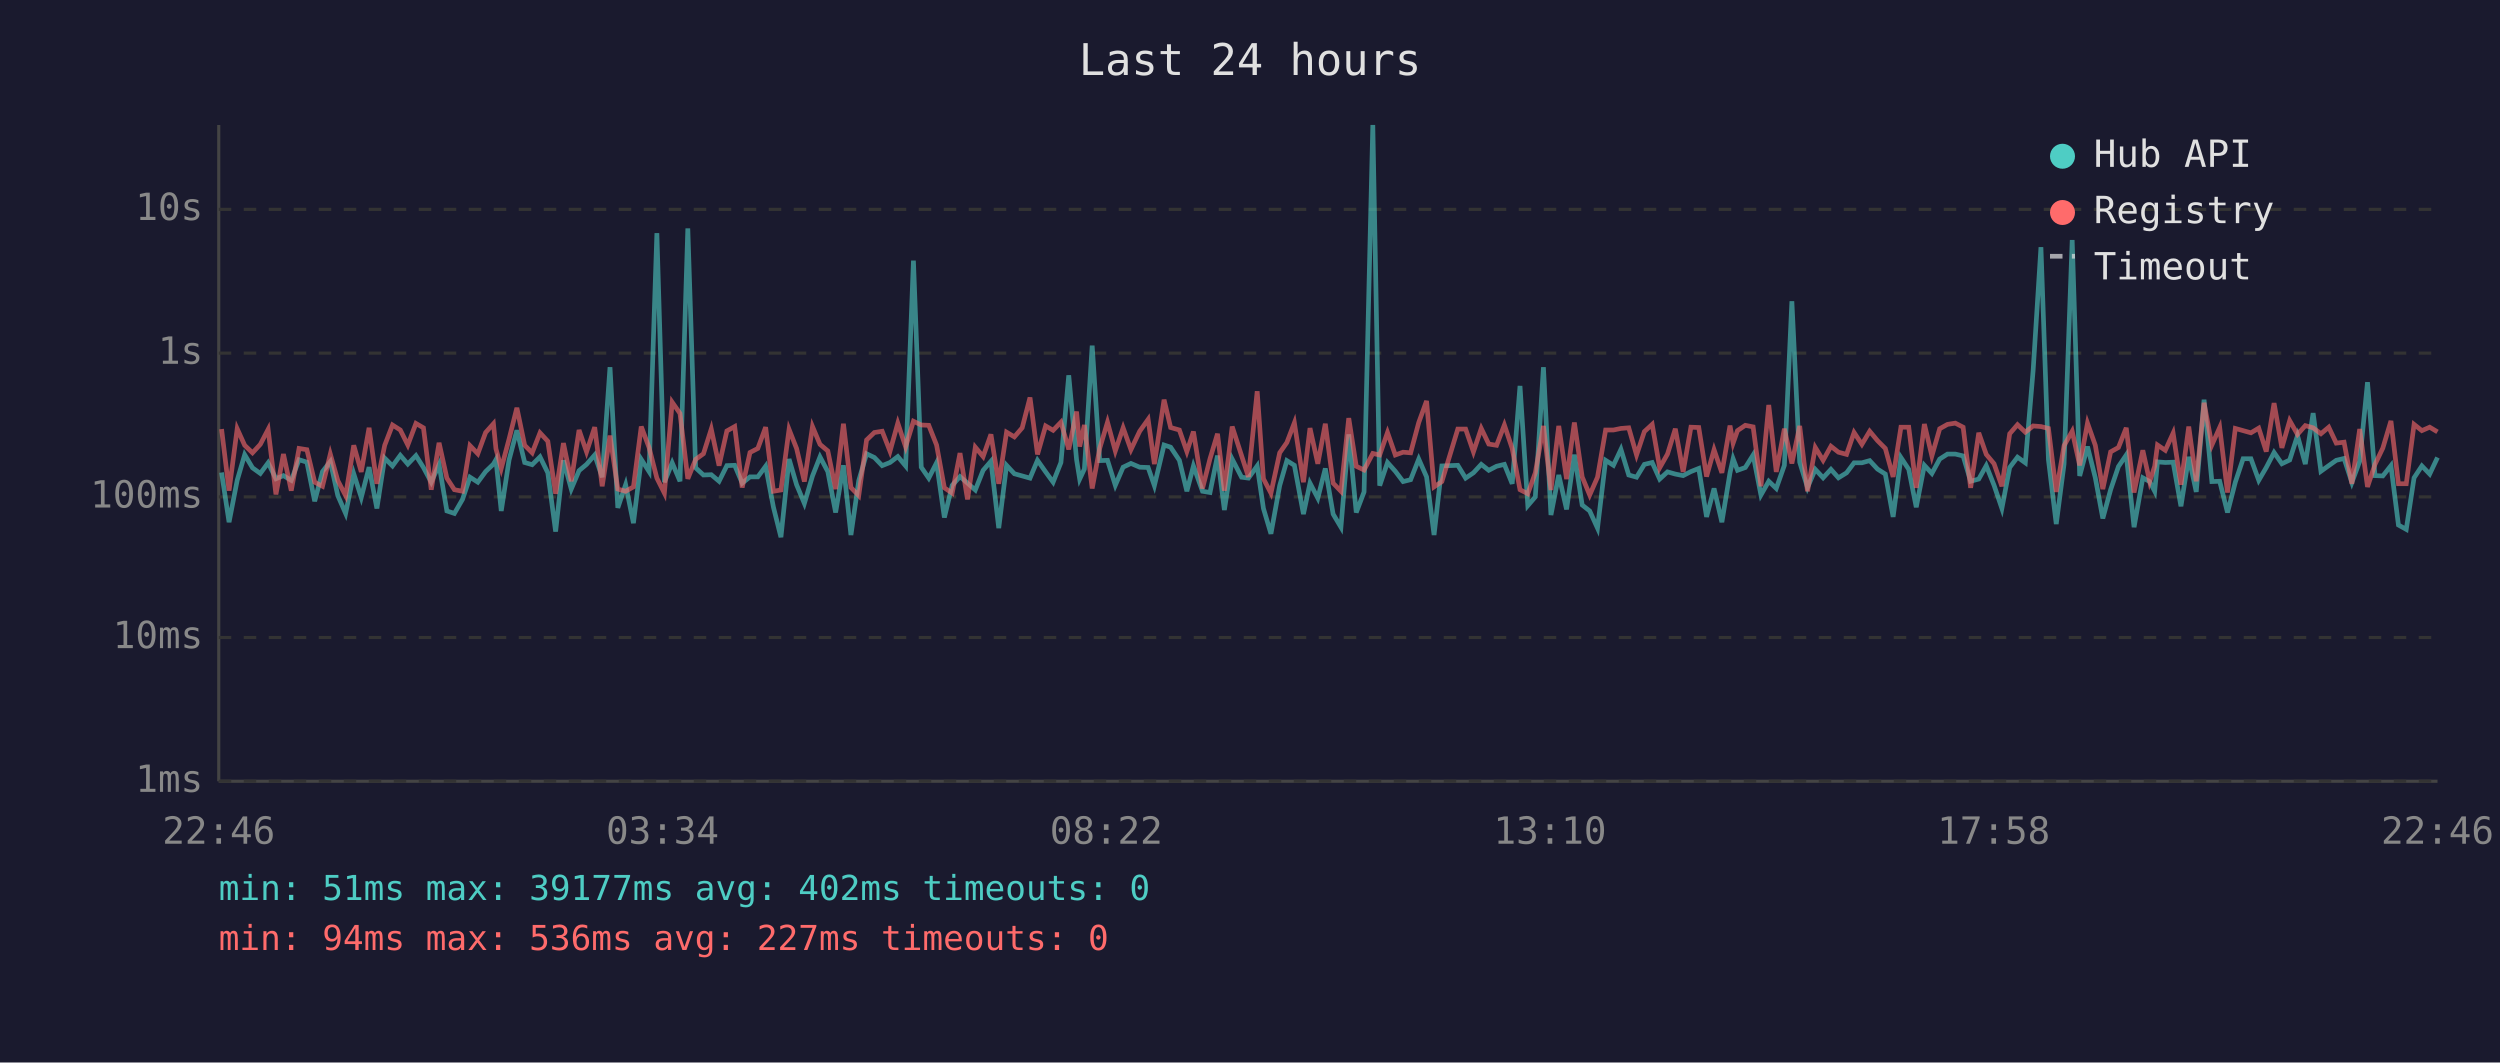
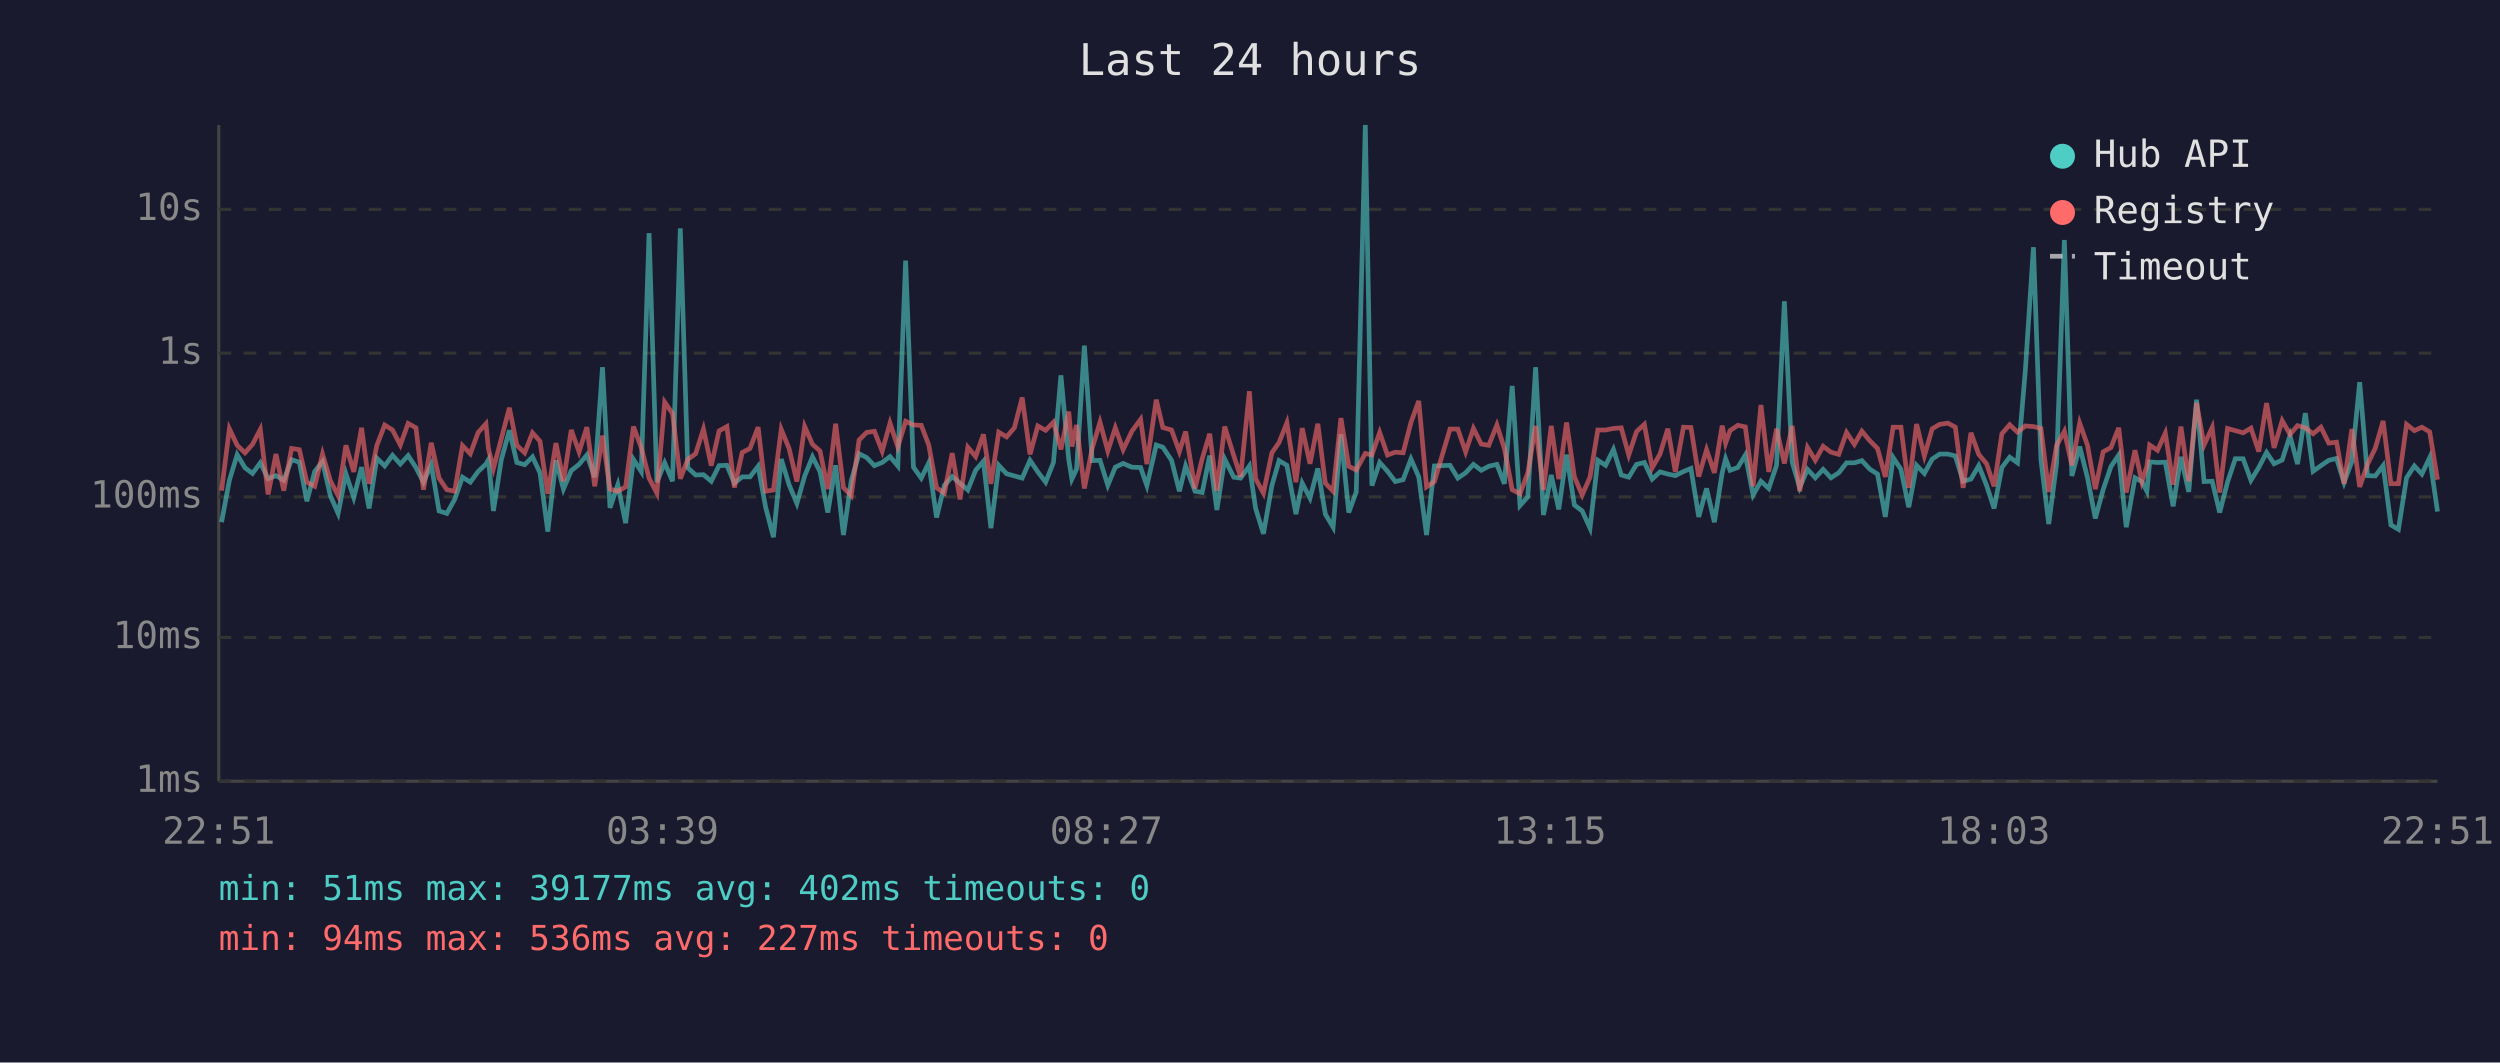
<svg xmlns="http://www.w3.org/2000/svg" viewBox="0 0 800 340" font-family="monospace" font-size="12">
  <rect width="800" height="340" fill="#1a1a2e" />
  <text x="400" y="24" fill="#e0e0e0" font-size="14" text-anchor="middle">Last 24 hours</text>
  <line x1="70" y1="40" x2="70" y2="250" stroke="#444" stroke-width="1" />
  <line x1="70" y1="250" x2="780" y2="250" stroke="#444" stroke-width="1" />
  <line x1="70" y1="250" x2="780" y2="250" stroke="#333" stroke-width="1" stroke-dasharray="4" />
  <text x="65" y="250" fill="#888" text-anchor="end" dominant-baseline="middle">1ms</text>
  <line x1="70" y1="204" x2="780" y2="204" stroke="#333" stroke-width="1" stroke-dasharray="4" />
  <text x="65" y="204" fill="#888" text-anchor="end" dominant-baseline="middle">10ms</text>
  <line x1="70" y1="159" x2="780" y2="159" stroke="#333" stroke-width="1" stroke-dasharray="4" />
  <text x="65" y="159" fill="#888" text-anchor="end" dominant-baseline="middle">100ms</text>
  <line x1="70" y1="113" x2="780" y2="113" stroke="#333" stroke-width="1" stroke-dasharray="4" />
  <text x="65" y="113" fill="#888" text-anchor="end" dominant-baseline="middle">1s</text>
  <line x1="70" y1="67" x2="780" y2="67" stroke="#333" stroke-width="1" stroke-dasharray="4" />
  <text x="65" y="67" fill="#888" text-anchor="end" dominant-baseline="middle">10s</text>
-   <text x="70" y="270" fill="#888" text-anchor="middle">22:46</text>
-   <text x="212" y="270" fill="#888" text-anchor="middle">03:34</text>
-   <text x="354" y="270" fill="#888" text-anchor="middle">08:22</text>
-   <text x="496" y="270" fill="#888" text-anchor="middle">13:10</text>
-   <text x="638" y="270" fill="#888" text-anchor="middle">17:58</text>
-   <text x="780" y="270" fill="#888" text-anchor="middle">22:46</text>
-   <polyline points="70.9,151.2 73.3,167.1 75.9,153.7 78.3,145.5 80.8,149.7 83.3,151.5 85.8,148.1 88.3,153.2 90.7,152.2 93.2,153.7 95.7,147.1 98.2,147.9 100.7,160.4 103.2,150.9 105.7,147.7 108.1,158.6 110.6,164.3 113.2,151.6 115.6,159.2 118.1,149.5 120.6,162.7 123.1,146.6 125.6,149.1 128.1,145.7 130.5,148.5 133.1,145.8 135.5,149.6 138.0,154.3 140.5,148.7 143.0,163.5 145.4,164.3 148.0,159.8 150.4,152.7 152.9,154.3 155.4,150.9 157.9,148.5 158.7,147.1 160.4,163.5 162.9,147.2 165.4,137.7 167.9,148.0 170.3,148.7 172.8,146.2 175.3,151.3 177.8,170.1 180.3,147.3 182.8,156.5 185.3,150.6 187.7,148.6 190.3,145.6 192.7,152.7 195.2,117.5 197.7,162.5 200.2,155.1 202.7,167.4 205.2,147.0 207.7,150.9 210.2,74.6 212.6,154.3 215.1,148.1 217.6,154.0 220.1,73.1 222.6,149.7 225.1,152.0 227.6,151.9 230.1,154.0 232.6,149.0 235.1,148.9 237.5,154.6 240.0,152.6 242.5,152.6 245.0,149.2 247.5,162.3 249.9,171.9 252.5,146.9 254.9,155.1 257.4,161.1 260.0,152.3 262.4,146.2 264.9,150.9 267.4,164.0 269.9,148.9 272.3,171.2 274.8,153.8 277.3,145.2 279.8,146.4 282.3,149.0 284.8,148.0 287.3,146.1 289.8,149.1 292.3,83.4 294.8,149.5 297.2,153.0 299.7,148.1 302.2,165.6 304.7,155.3 307.2,152.5 309.6,154.6 312.1,156.8 314.6,150.5 317.1,147.6 319.6,169.0 322.1,148.9 324.6,151.6 327.1,152.3 329.6,153.0 332.0,147.3 334.6,151.0 337.0,154.3 339.5,148.0 342.0,120.1 344.5,147.1 345.5,153.3 347.0,150.1 349.5,110.6 351.9,147.4 354.4,147.3 356.9,155.3 359.4,149.5 361.9,148.3 364.7,149.5 367.4,149.6 369.4,155.4 372.5,142.4 374.6,143.1 377.4,147.3 379.8,157.2 381.9,149.1 384.8,157.2 387.2,157.6 389.6,145.8 391.8,163.2 394.3,146.9 397.3,152.7 399.5,153.0 402.3,149.1 404.3,162.7 406.7,170.8 409.5,155.4 411.8,147.4 414.2,148.9 417.1,164.5 419.2,154.6 421.7,159.4 424.1,149.9 426.6,164.5 429.1,168.7 431.6,139.0 434.0,164.0 436.5,157.4 439.3,40.0 441.5,155.4 444.0,148.0 446.5,150.8 449.0,154.1 451.4,153.5 454.0,146.9 456.5,152.6 458.9,171.2 461.4,149.1 466.5,148.9 469.0,153.0 471.5,151.3 474.0,148.6 476.4,150.5 478.9,149.2 481.4,148.6 483.9,154.8 486.4,123.5 488.9,161.8 491.3,159.0 493.9,117.5 496.3,164.8 498.8,152.0 501.3,163.0 503.8,145.5 506.3,161.6 508.7,163.5 511.2,169.0 513.8,147.3 516.3,148.9 518.7,143.8 521.2,152.0 523.7,152.7 526.2,148.6 528.7,148.0 531.1,153.3 533.6,151.0 536.1,151.7 538.6,152.2 541.1,150.9 543.6,149.9 546.1,165.4 548.5,156.3 551.0,167.1 553.6,151.3 554.6,146.8 556.0,150.5 558.5,149.6 561.0,145.6 563.5,158.4 566.0,154.0 568.4,156.3 571.0,148.9 573.4,96.4 575.9,147.9 578.4,156.0 580.9,150.2 583.4,152.9 585.9,150.2 588.3,152.9 590.9,151.3 593.3,148.1 595.8,148.1 598.3,147.4 600.8,150.1 603.3,151.7 605.8,165.4 608.3,146.4 610.8,150.2 613.2,162.3 615.8,148.9 618.2,151.5 620.7,146.9 623.2,145.3 625.7,145.3 628.2,145.9 630.6,154.0 633.2,153.3 635.6,149.0 638.1,155.3 640.6,162.7 643.1,149.6 645.6,146.3 648.1,148.1 650.6,118.6 653.1,79.1 655.5,147.1 658.0,167.7 660.5,148.5 663.1,76.8 665.5,152.3 668.0,142.9 670.5,152.9 672.9,165.9 675.4,156.7 677.9,149.3 680.4,145.6 682.9,168.7 685.7,152.9 687.9,154.1 689.5,157.2 690.4,147.8 692.9,148.0 695.4,147.9 697.9,162.0 700.4,146.2 702.8,157.4 705.3,127.9 707.8,154.1 710.3,154.0 712.8,164.0 715.3,154.3 717.8,146.8 720.3,146.8 722.8,153.7 725.2,149.6 727.7,144.8 730.2,148.4 732.7,147.2 735.2,139.4 737.7,148.5 740.2,132.2 742.7,150.8 745.2,149.0 747.6,147.3 750.1,146.7 752.6,154.4 755.1,147.6 757.6,122.3 760.0,152.2 762.5,152.3 765.1,149.0 767.5,168.0 770.0,169.4 772.5,152.9 775.0,149.1 777.5,151.7 780.0,146.4" fill="none" stroke="#4ecdc4" stroke-width="1.5" opacity="0.6" />
-   <polyline points="70.9,137.3 73.3,157.0 75.9,137.2 78.3,142.5 80.8,144.9 83.3,142.2 85.8,137.4 88.3,158.2 90.7,145.3 93.2,157.0 95.7,143.5 98.2,143.9 100.7,154.3 103.2,155.6 105.7,145.3 108.1,153.8 110.6,158.6 113.2,142.5 115.6,151.0 118.1,136.9 120.6,154.8 123.1,142.5 125.6,136.0 128.1,137.6 130.5,142.4 133.1,135.5 135.5,136.9 138.0,156.7 140.5,141.7 143.0,153.0 145.4,156.7 148.0,157.2 150.4,142.6 152.9,145.2 155.4,138.4 157.9,135.6 158.7,143.6 160.4,149.9 162.9,140.5 165.4,130.5 167.9,142.5 170.3,144.9 172.8,138.5 175.3,141.2 177.8,158.0 180.3,141.8 182.8,154.0 185.3,137.6 187.7,144.6 190.3,136.7 192.7,155.6 195.2,139.4 197.7,156.5 200.2,157.2 202.7,155.8 205.2,136.5 207.7,143.2 210.2,153.0 212.6,157.8 215.1,128.7 217.6,132.3 220.1,153.2 222.6,147.0 225.1,145.2 227.6,137.3 230.1,149.0 232.6,137.9 235.1,136.5 237.5,156.0 240.0,144.8 242.5,143.5 245.0,136.7 247.5,157.2 249.9,156.8 252.5,137.4 254.9,143.5 257.4,154.1 260.0,136.5 262.4,142.2 264.9,144.3 267.4,156.5 269.9,135.6 272.3,156.0 274.8,158.6 277.3,140.8 279.8,138.4 282.3,138.0 284.8,144.4 287.3,135.4 289.8,143.0 292.3,134.8 294.8,136.0 297.2,136.1 299.7,142.4 302.2,156.1 304.7,157.8 307.2,145.0 309.6,159.8 312.1,143.1 314.6,146.1 317.1,139.0 319.6,154.8 322.1,138.3 324.6,139.8 327.1,136.9 329.6,127.2 332.0,145.4 334.6,136.3 337.0,137.7 339.5,135.1 342.0,143.8 344.5,131.7 345.5,142.9 347.0,136.0 349.5,156.3 351.9,143.5 354.4,135.1 356.9,144.3 359.4,136.9 361.9,143.9 364.7,138.0 367.4,134.2 369.4,148.5 372.5,127.9 374.6,136.8 377.4,137.6 379.8,144.5 381.9,138.1 384.8,156.3 387.2,146.8 389.6,138.8 391.8,157.0 394.3,136.5 397.3,145.8 399.5,152.6 402.3,125.2 404.3,153.2 406.7,157.8 409.5,144.9 411.8,141.6 414.2,135.3 417.1,154.3 419.2,137.0 421.7,148.4 424.1,135.6 426.6,154.6 429.1,157.2 431.6,133.8 434.0,149.2 436.5,150.4 439.3,145.1 441.5,145.6 444.0,138.4 446.5,145.6 449.0,144.7 451.4,144.9 454.0,135.2 456.5,128.3 458.9,155.8 461.4,154.1 466.5,137.3 469.0,137.3 471.5,144.6 474.0,137.1 476.4,142.1 478.9,142.5 481.4,136.0 483.9,143.5 486.4,156.7 488.9,158.0 491.3,151.3 493.9,136.3 496.3,156.8 498.8,136.3 501.3,153.3 503.8,135.2 506.3,152.6 508.7,158.4 511.2,152.7 513.8,137.6 516.3,137.6 518.7,137.1 521.2,136.9 523.7,145.6 526.2,138.1 528.7,135.8 531.1,149.7 533.6,145.3 536.1,137.2 538.6,151.0 541.1,136.7 543.6,136.8 546.1,152.5 548.5,143.9 551.0,151.3 553.6,136.2 554.6,141.8 556.0,137.8 558.5,136.1 561.0,136.6 563.5,155.6 566.0,129.6 568.4,151.0 571.0,137.2 573.4,148.3 575.9,136.3 578.4,157.2 580.9,143.2 583.4,147.3 585.9,142.8 588.3,144.7 590.9,145.4 593.3,138.4 595.8,142.2 598.3,138.0 600.8,141.0 603.3,143.5 605.8,152.6 608.3,136.7 610.8,136.7 613.2,156.1 615.8,135.7 618.2,145.9 620.7,137.2 623.2,135.8 625.7,135.4 628.2,136.7 630.6,156.1 633.2,138.5 635.6,145.4 638.1,148.4 640.6,155.6 643.1,138.8 645.6,135.9 648.1,138.3 650.6,136.3 653.1,136.5 655.5,137.1 658.0,157.4 660.5,142.6 663.1,138.0 665.5,148.9 668.0,135.4 670.5,142.5 672.9,156.5 675.4,144.6 677.9,143.2 680.4,136.9 682.9,157.6 685.7,144.1 687.9,154.1 689.5,149.2 690.4,142.4 692.9,144.1 695.4,138.6 697.9,155.1 700.4,136.5 702.8,154.0 705.3,128.9 707.8,142.4 710.3,136.8 712.8,157.6 715.3,137.1 717.8,137.8 720.3,138.5 722.8,137.0 725.2,144.5 727.7,129.0 730.2,143.3 732.7,134.6 735.2,139.0 737.7,136.2 740.2,136.9 742.7,138.8 745.2,136.7 747.6,141.8 750.1,141.5 752.6,154.8 755.1,137.3 757.6,155.8 760.0,148.6 762.5,143.4 765.1,134.7 767.5,154.8 770.0,154.8 772.5,135.8 775.0,137.8 777.5,136.7 780.0,138.2" fill="none" stroke="#ff6b6b" stroke-width="1.5" opacity="0.6" />
+   <text x="70" y="270" fill="#888" text-anchor="middle">22:51</text>
+   <text x="212" y="270" fill="#888" text-anchor="middle">03:39</text>
+   <text x="354" y="270" fill="#888" text-anchor="middle">08:27</text>
+   <text x="496" y="270" fill="#888" text-anchor="middle">13:15</text>
+   <text x="638" y="270" fill="#888" text-anchor="middle">18:03</text>
+   <text x="780" y="270" fill="#888" text-anchor="middle">22:51</text>
+   <polyline points="70.9,167.1 73.4,153.7 75.9,145.5 78.4,149.7 80.8,151.5 83.3,148.1 85.8,153.2 88.3,152.2 90.8,153.7 93.3,147.1 95.8,147.9 98.2,160.4 100.7,150.9 103.2,147.7 105.7,158.6 108.2,164.3 110.7,151.6 113.2,159.2 115.7,149.5 118.1,162.7 120.6,146.6 123.1,149.1 125.6,145.7 128.1,148.5 130.6,145.8 133.1,149.6 135.5,154.3 138.0,148.7 140.5,163.5 143.0,164.3 145.5,159.8 148.0,152.7 150.5,154.3 153.0,150.9 155.5,148.5 156.3,147.1 157.9,163.5 160.4,147.2 163.0,137.7 165.4,148.0 167.9,148.7 170.4,146.2 172.8,151.3 175.3,170.1 177.9,147.3 180.3,156.5 182.8,150.6 185.3,148.6 187.8,145.6 190.3,152.7 192.8,117.5 195.2,162.5 197.7,155.1 200.2,167.4 202.7,147.0 205.2,150.9 207.7,74.6 210.2,154.3 212.7,148.1 215.2,154.0 217.7,73.1 220.1,149.7 222.6,152.0 225.1,151.9 227.6,154.0 230.1,149.0 232.6,148.9 235.0,154.6 237.5,152.6 240.0,152.6 242.6,149.2 245.0,162.3 247.5,171.9 250.0,146.9 252.5,155.1 255.0,161.1 257.5,152.3 260.0,146.2 262.4,150.9 264.9,164.0 267.4,148.9 269.9,171.2 272.4,153.8 274.9,145.2 277.3,146.4 279.8,149.0 282.3,148.0 284.8,146.1 287.3,149.1 289.8,83.4 292.3,149.5 294.8,153.0 297.2,148.1 299.7,165.6 302.2,155.3 304.7,152.5 307.2,154.6 309.7,156.8 312.2,150.5 314.7,147.6 317.1,169.0 319.6,148.9 322.1,151.6 324.6,152.3 327.1,153.0 329.6,147.3 332.1,151.0 334.6,154.3 337.1,148.0 339.5,120.1 342.0,147.1 343.0,153.3 344.5,150.1 347.0,110.6 349.5,147.4 352.0,147.3 354.5,155.3 356.9,149.5 359.4,148.3 362.2,149.5 365.0,149.6 367.0,155.4 370.0,142.4 372.1,143.1 374.9,147.3 377.4,157.2 379.4,149.1 382.4,157.2 384.7,157.6 387.1,145.8 389.4,163.2 391.9,146.9 394.8,152.7 397.0,153.0 399.8,149.1 401.8,162.7 404.3,170.8 407.0,155.4 409.3,147.4 411.8,148.9 414.7,164.5 416.7,154.6 419.2,159.4 421.7,149.9 424.1,164.5 426.6,168.7 429.1,139.0 431.6,164.0 434.0,157.4 436.9,40.0 439.0,155.4 441.5,148.0 444.0,150.8 446.5,154.1 449.0,153.5 451.5,146.9 454.0,152.6 456.5,171.2 459.0,149.1 464.0,148.9 466.5,153.0 469.0,151.3 471.5,148.6 474.0,150.5 476.4,149.2 479.0,148.6 481.4,154.8 483.9,123.5 486.4,161.8 488.9,159.0 491.4,117.5 493.9,164.8 496.4,152.0 498.8,163.0 501.3,145.5 503.8,161.6 506.3,163.5 508.8,169.0 511.3,147.3 513.8,148.9 516.3,143.8 518.8,152.0 521.2,152.7 523.7,148.6 526.2,148.0 528.7,153.3 531.2,151.0 533.7,151.7 536.1,152.2 538.7,150.9 541.1,149.9 543.6,165.4 546.1,156.3 548.6,167.1 551.1,151.3 552.2,146.8 553.6,150.5 556.1,149.6 558.5,145.6 561.0,158.4 563.5,154.0 566.0,156.3 568.5,148.9 571.0,96.4 573.5,147.9 575.9,156.0 578.4,150.2 580.9,152.9 583.4,150.2 585.9,152.9 588.4,151.3 590.9,148.1 593.4,148.1 595.8,147.4 598.3,150.1 600.8,151.7 603.3,165.4 605.8,146.4 608.3,150.2 610.8,162.3 613.3,148.9 615.8,151.5 618.3,146.9 620.7,145.3 623.3,145.3 625.7,145.9 628.2,154.0 630.7,153.3 633.2,149.0 635.7,155.3 638.1,162.7 640.6,149.6 643.1,146.3 645.6,148.1 648.1,118.6 650.7,79.1 653.1,147.1 655.6,167.7 658.1,148.5 660.6,76.8 663.0,152.3 665.5,142.9 668.0,152.9 670.5,165.9 673.0,156.7 675.5,149.3 678.0,145.6 680.4,168.7 683.2,152.9 685.4,154.1 687.0,157.2 687.9,147.8 690.4,148.0 692.9,147.9 695.4,162.0 697.9,146.2 700.4,157.4 702.9,127.9 705.3,154.1 707.9,154.0 710.3,164.0 712.8,154.3 715.3,146.8 717.8,146.8 720.3,153.7 722.8,149.6 725.3,144.8 727.7,148.4 730.3,147.2 732.8,139.4 735.2,148.5 737.7,132.2 740.2,150.8 742.7,149.0 745.2,147.3 747.7,146.7 750.1,154.4 752.6,147.6 755.1,122.3 757.6,152.2 760.1,152.3 762.6,149.0 765.1,168.0 767.5,169.4 770.1,152.9 772.6,149.1 775.0,151.7 777.5,146.4 780.0,163.7" fill="none" stroke="#4ecdc4" stroke-width="1.5" opacity="0.6" />
+   <polyline points="70.9,157.0 73.4,137.2 75.9,142.5 78.4,144.9 80.8,142.2 83.3,137.4 85.8,158.2 88.3,145.3 90.8,157.0 93.3,143.5 95.8,143.9 98.2,154.3 100.7,155.6 103.2,145.3 105.7,153.8 108.2,158.6 110.7,142.5 113.2,151.0 115.7,136.9 118.1,154.8 120.6,142.5 123.1,136.0 125.6,137.6 128.1,142.4 130.6,135.5 133.1,136.9 135.5,156.7 138.0,141.7 140.5,153.0 143.0,156.7 145.5,157.2 148.0,142.6 150.5,145.2 153.0,138.4 155.5,135.6 156.3,143.6 157.9,149.9 160.4,140.5 163.0,130.5 165.4,142.5 167.9,144.9 170.4,138.5 172.8,141.2 175.3,158.0 177.9,141.8 180.3,154.0 182.8,137.6 185.3,144.6 187.8,136.7 190.3,155.6 192.8,139.4 195.2,156.5 197.7,157.2 200.2,155.8 202.7,136.5 205.2,143.2 207.7,153.0 210.2,157.8 212.7,128.7 215.2,132.3 217.7,153.2 220.1,147.0 222.6,145.2 225.1,137.3 227.6,149.0 230.1,137.9 232.6,136.5 235.0,156.0 237.5,144.8 240.0,143.5 242.6,136.7 245.0,157.2 247.5,156.8 250.0,137.4 252.5,143.5 255.0,154.1 257.5,136.5 260.0,142.2 262.4,144.3 264.9,156.5 267.4,135.6 269.9,156.0 272.4,158.6 274.9,140.8 277.3,138.4 279.8,138.0 282.3,144.4 284.8,135.4 287.3,143.0 289.8,134.8 292.3,136.0 294.8,136.1 297.2,142.4 299.7,156.1 302.2,157.8 304.7,145.0 307.2,159.8 309.7,143.1 312.2,146.1 314.7,139.0 317.1,154.8 319.6,138.3 322.1,139.8 324.6,136.9 327.1,127.2 329.6,145.4 332.1,136.3 334.6,137.7 337.1,135.1 339.5,143.8 342.0,131.7 343.0,142.9 344.5,136.0 347.0,156.3 349.5,143.5 352.0,135.1 354.5,144.3 356.9,136.9 359.4,143.9 362.2,138.0 365.0,134.2 367.0,148.5 370.0,127.9 372.1,136.8 374.9,137.6 377.4,144.5 379.4,138.1 382.4,156.3 384.7,146.8 387.1,138.8 389.4,157.0 391.9,136.5 394.8,145.8 397.0,152.6 399.8,125.2 401.8,153.2 404.3,157.8 407.0,144.9 409.3,141.6 411.8,135.3 414.7,154.3 416.7,137.0 419.2,148.4 421.7,135.6 424.1,154.6 426.6,157.2 429.1,133.8 431.6,149.2 434.0,150.4 436.9,145.1 439.0,145.6 441.5,138.4 444.0,145.6 446.5,144.7 449.0,144.9 451.5,135.2 454.0,128.3 456.5,155.8 459.0,154.1 464.0,137.3 466.5,137.3 469.0,144.6 471.5,137.1 474.0,142.1 476.4,142.5 479.0,136.0 481.4,143.5 483.9,156.7 486.4,158.0 488.9,151.3 491.4,136.3 493.9,156.8 496.4,136.3 498.8,153.3 501.3,135.2 503.8,152.6 506.3,158.4 508.8,152.7 511.3,137.6 513.8,137.6 516.3,137.1 518.8,136.9 521.2,145.6 523.7,138.1 526.2,135.8 528.7,149.7 531.2,145.3 533.7,137.2 536.1,151.0 538.7,136.7 541.1,136.8 543.6,152.5 546.1,143.9 548.6,151.3 551.1,136.2 552.2,141.8 553.6,137.8 556.1,136.1 558.5,136.6 561.0,155.6 563.5,129.6 566.0,151.0 568.5,137.2 571.0,148.3 573.5,136.3 575.9,157.2 578.4,143.2 580.9,147.3 583.4,142.8 585.9,144.7 588.4,145.4 590.9,138.4 593.4,142.2 595.8,138.0 598.3,141.0 600.8,143.5 603.3,152.6 605.8,136.7 608.3,136.7 610.8,156.1 613.3,135.7 615.8,145.9 618.3,137.2 620.7,135.8 623.3,135.4 625.7,136.7 628.2,156.1 630.7,138.5 633.2,145.4 635.7,148.4 638.1,155.6 640.6,138.8 643.1,135.9 645.6,138.3 648.1,136.3 650.7,136.5 653.1,137.1 655.6,157.4 658.1,142.6 660.6,138.0 663.0,148.9 665.5,135.4 668.0,142.5 670.5,156.5 673.0,144.6 675.5,143.2 678.0,136.9 680.4,157.6 683.2,144.1 685.4,154.1 687.0,149.2 687.9,142.4 690.4,144.1 692.9,138.6 695.4,155.1 697.9,136.5 700.4,154.0 702.9,128.9 705.3,142.4 707.9,136.8 710.3,157.6 712.8,137.1 715.3,137.8 717.8,138.5 720.3,137.0 722.8,144.5 725.3,129.0 727.7,143.3 730.3,134.6 732.8,139.0 735.2,136.2 737.7,136.9 740.2,138.8 742.7,136.7 745.2,141.8 747.7,141.5 750.1,154.8 752.6,137.3 755.1,155.8 757.6,148.6 760.1,143.4 762.6,134.7 765.1,154.8 767.5,154.8 770.1,135.8 772.6,137.8 775.0,136.7 777.5,138.2 780.0,153.5" fill="none" stroke="#ff6b6b" stroke-width="1.5" opacity="0.6" />
  <circle cx="660" cy="50" r="4" fill="#4ecdc4" />
  <text x="670" y="50" fill="#e0e0e0" dominant-baseline="middle">Hub API</text>
  <circle cx="660" cy="68" r="4" fill="#ff6b6b" />
  <text x="670" y="68" fill="#e0e0e0" dominant-baseline="middle">Registry</text>
  <line x1="656" y1="82" x2="664" y2="82" stroke="#e0e0e0" stroke-width="1.5" stroke-dasharray="4,3" opacity="0.7" />
  <text x="670" y="86" fill="#e0e0e0" dominant-baseline="middle">Timeout</text>
  <text x="70" y="288" fill="#4ecdc4" font-size="11">min: 51ms  max: 39177ms  avg: 402ms  timeouts: 0</text>
  <text x="70" y="304" fill="#ff6b6b" font-size="11">min: 94ms  max: 536ms  avg: 227ms  timeouts: 0</text>
</svg>
